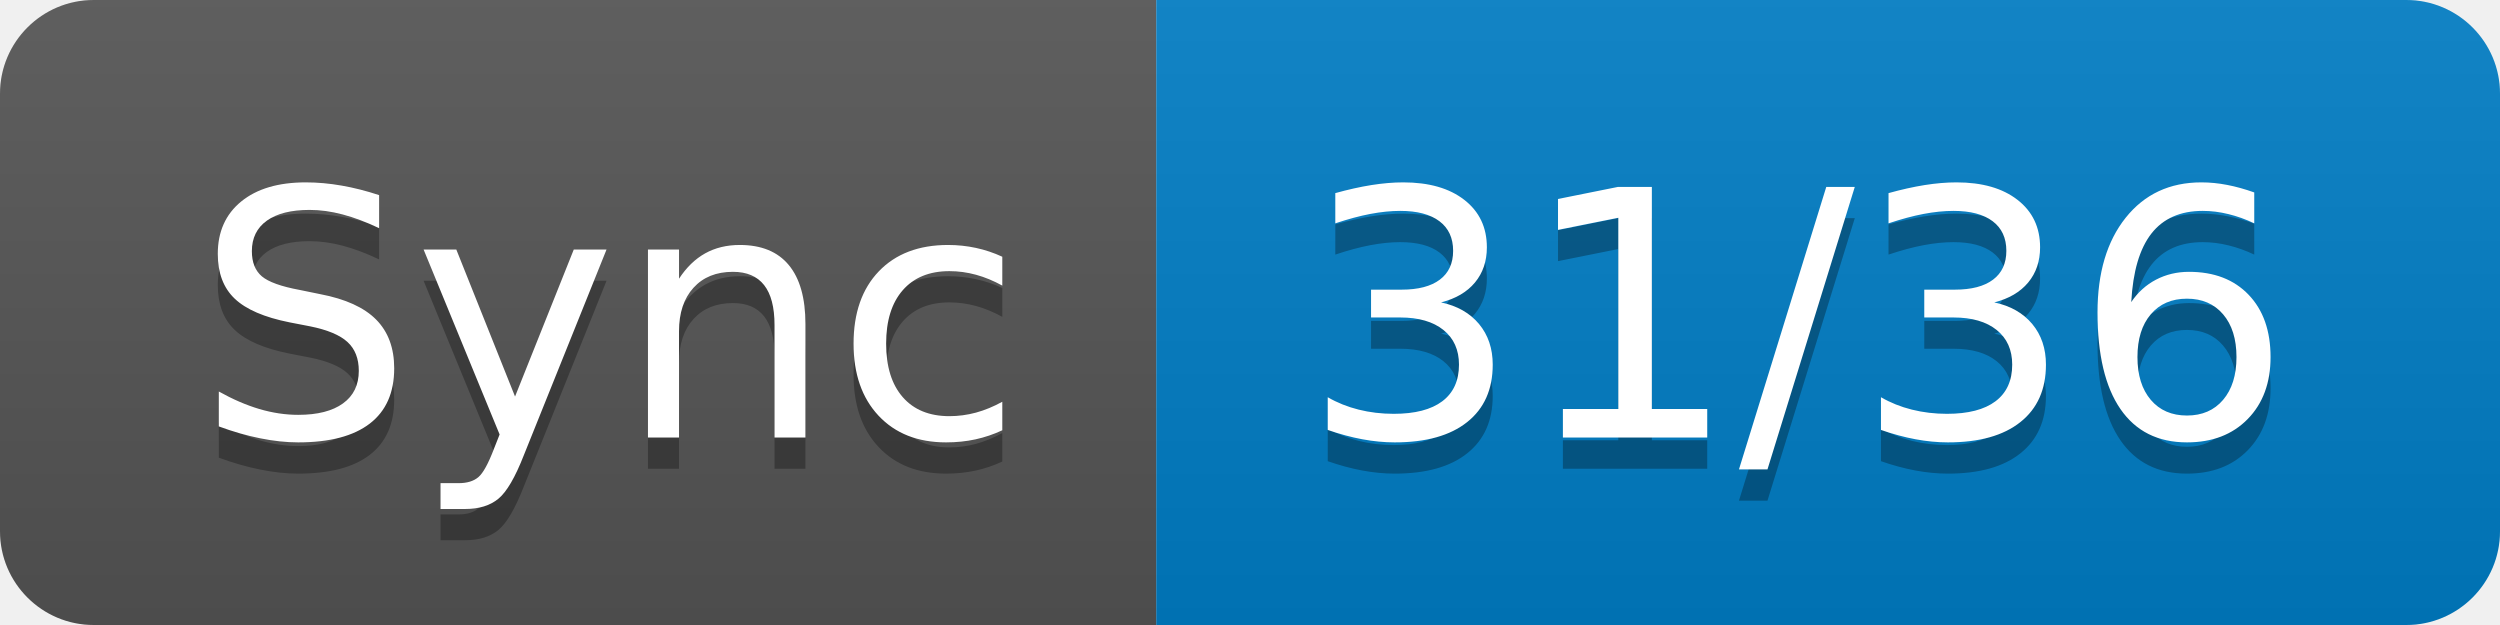
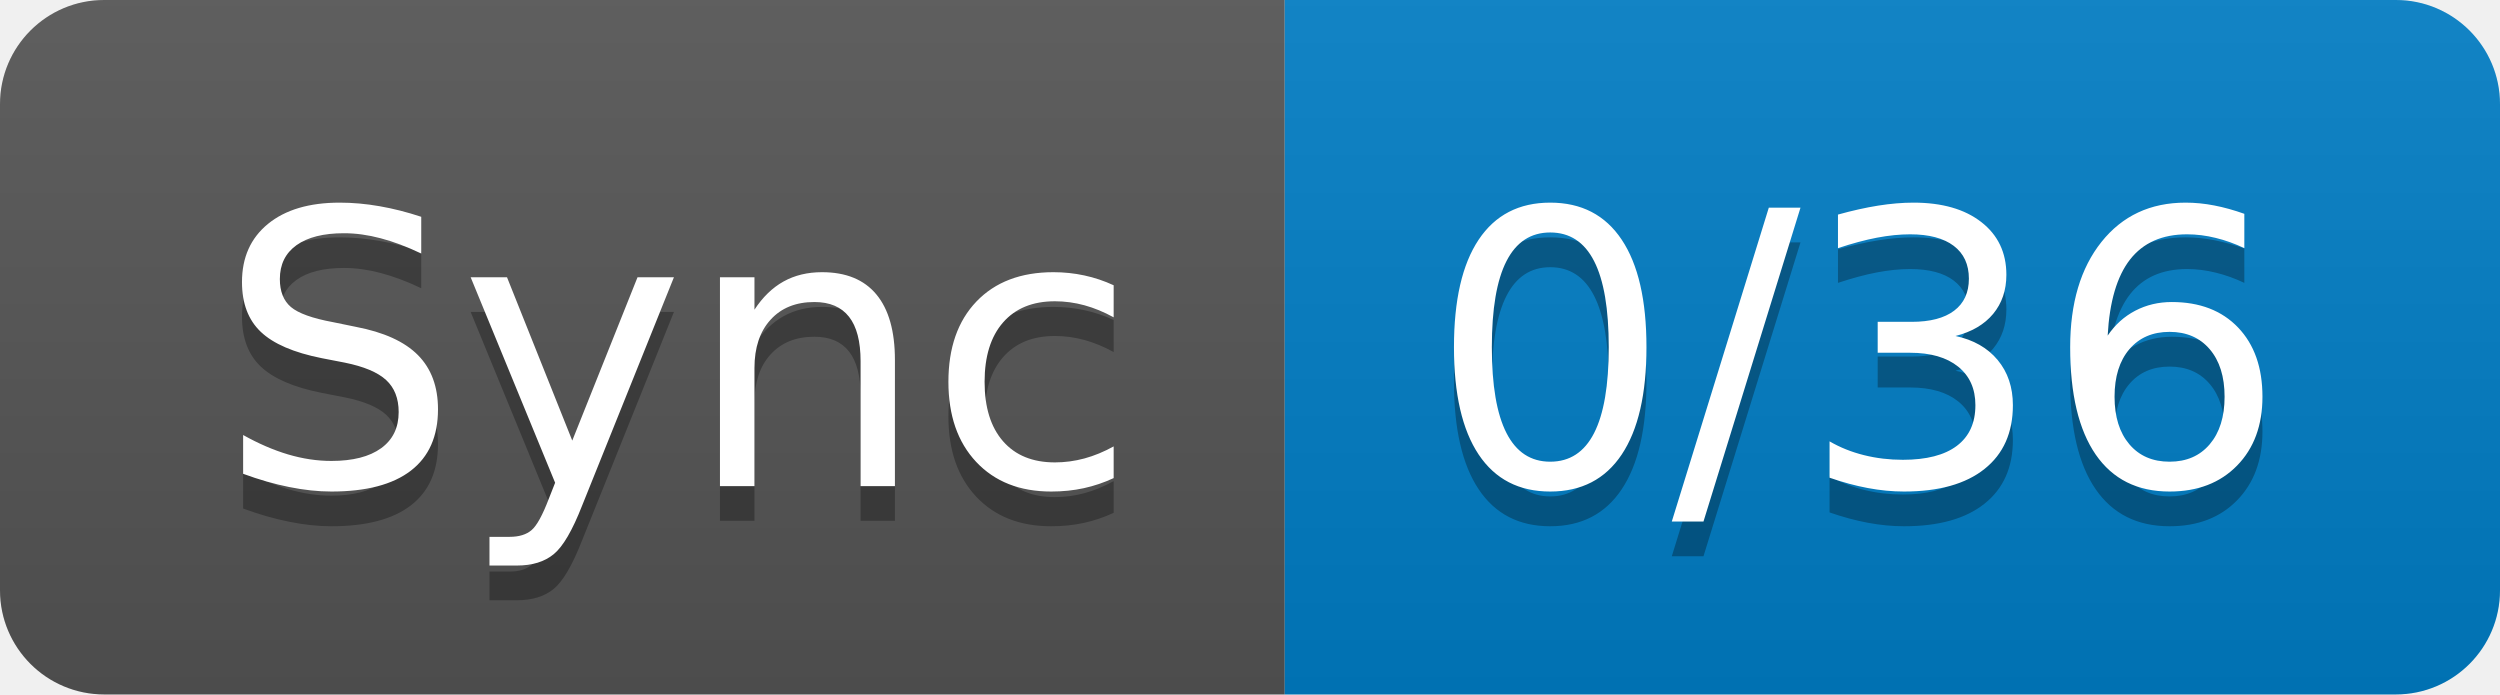
- <svg xmlns="http://www.w3.org/2000/svg" width="80" height="20" role="img" aria-label="Sync: 31/36">
+ <svg xmlns="http://www.w3.org/2000/svg" width="72" height="20" role="img" aria-label="Sync: 0/36">
  <linearGradient id="s" x2="0" y2="100%">
    <stop offset="0" stop-color="#bbb" stop-opacity=".1" />
    <stop offset="1" stop-opacity=".1" />
  </linearGradient>
  <clipPath id="r">
-     <rect width="80" height="20" rx="3" fill="#fff" />
+     <rect width="72" height="20" rx="3" fill="#fff" />
  </clipPath>
  <g clip-path="url(#r)">
    <rect width="37" height="20" fill="#555" />
-     <rect x="37" width="43" height="20" fill="#007ec6" />
-     <rect width="80" height="20" fill="url(#s)" />
+     <rect x="37" width="35" height="20" fill="#007ec6" />
+     <rect width="72" height="20" fill="url(#s)" />
  </g>
  <g fill="#fff" text-anchor="middle" font-family="Verdana,Geneva,DejaVu Sans,sans-serif" text-rendering="geometricPrecision" font-size="110">
    <text aria-hidden="true" x="195" y="150" fill="#010101" fill-opacity=".3" transform="scale(.1)" textLength="270">Sync</text>
    <text x="195" y="140" transform="scale(.1)" fill="#fff" textLength="270">Sync</text>
-     <text aria-hidden="true" x="575" y="150" fill="#010101" fill-opacity=".3" transform="scale(.1)" textLength="330">31/36</text>
-     <text x="575" y="140" transform="scale(.1)" fill="#fff" textLength="330">31/36</text>
+     <text aria-hidden="true" x="535" y="150" fill="#010101" fill-opacity=".3" transform="scale(.1)" textLength="250">0/36</text>
+     <text x="535" y="140" transform="scale(.1)" fill="#fff" textLength="250">0/36</text>
  </g>
</svg>
